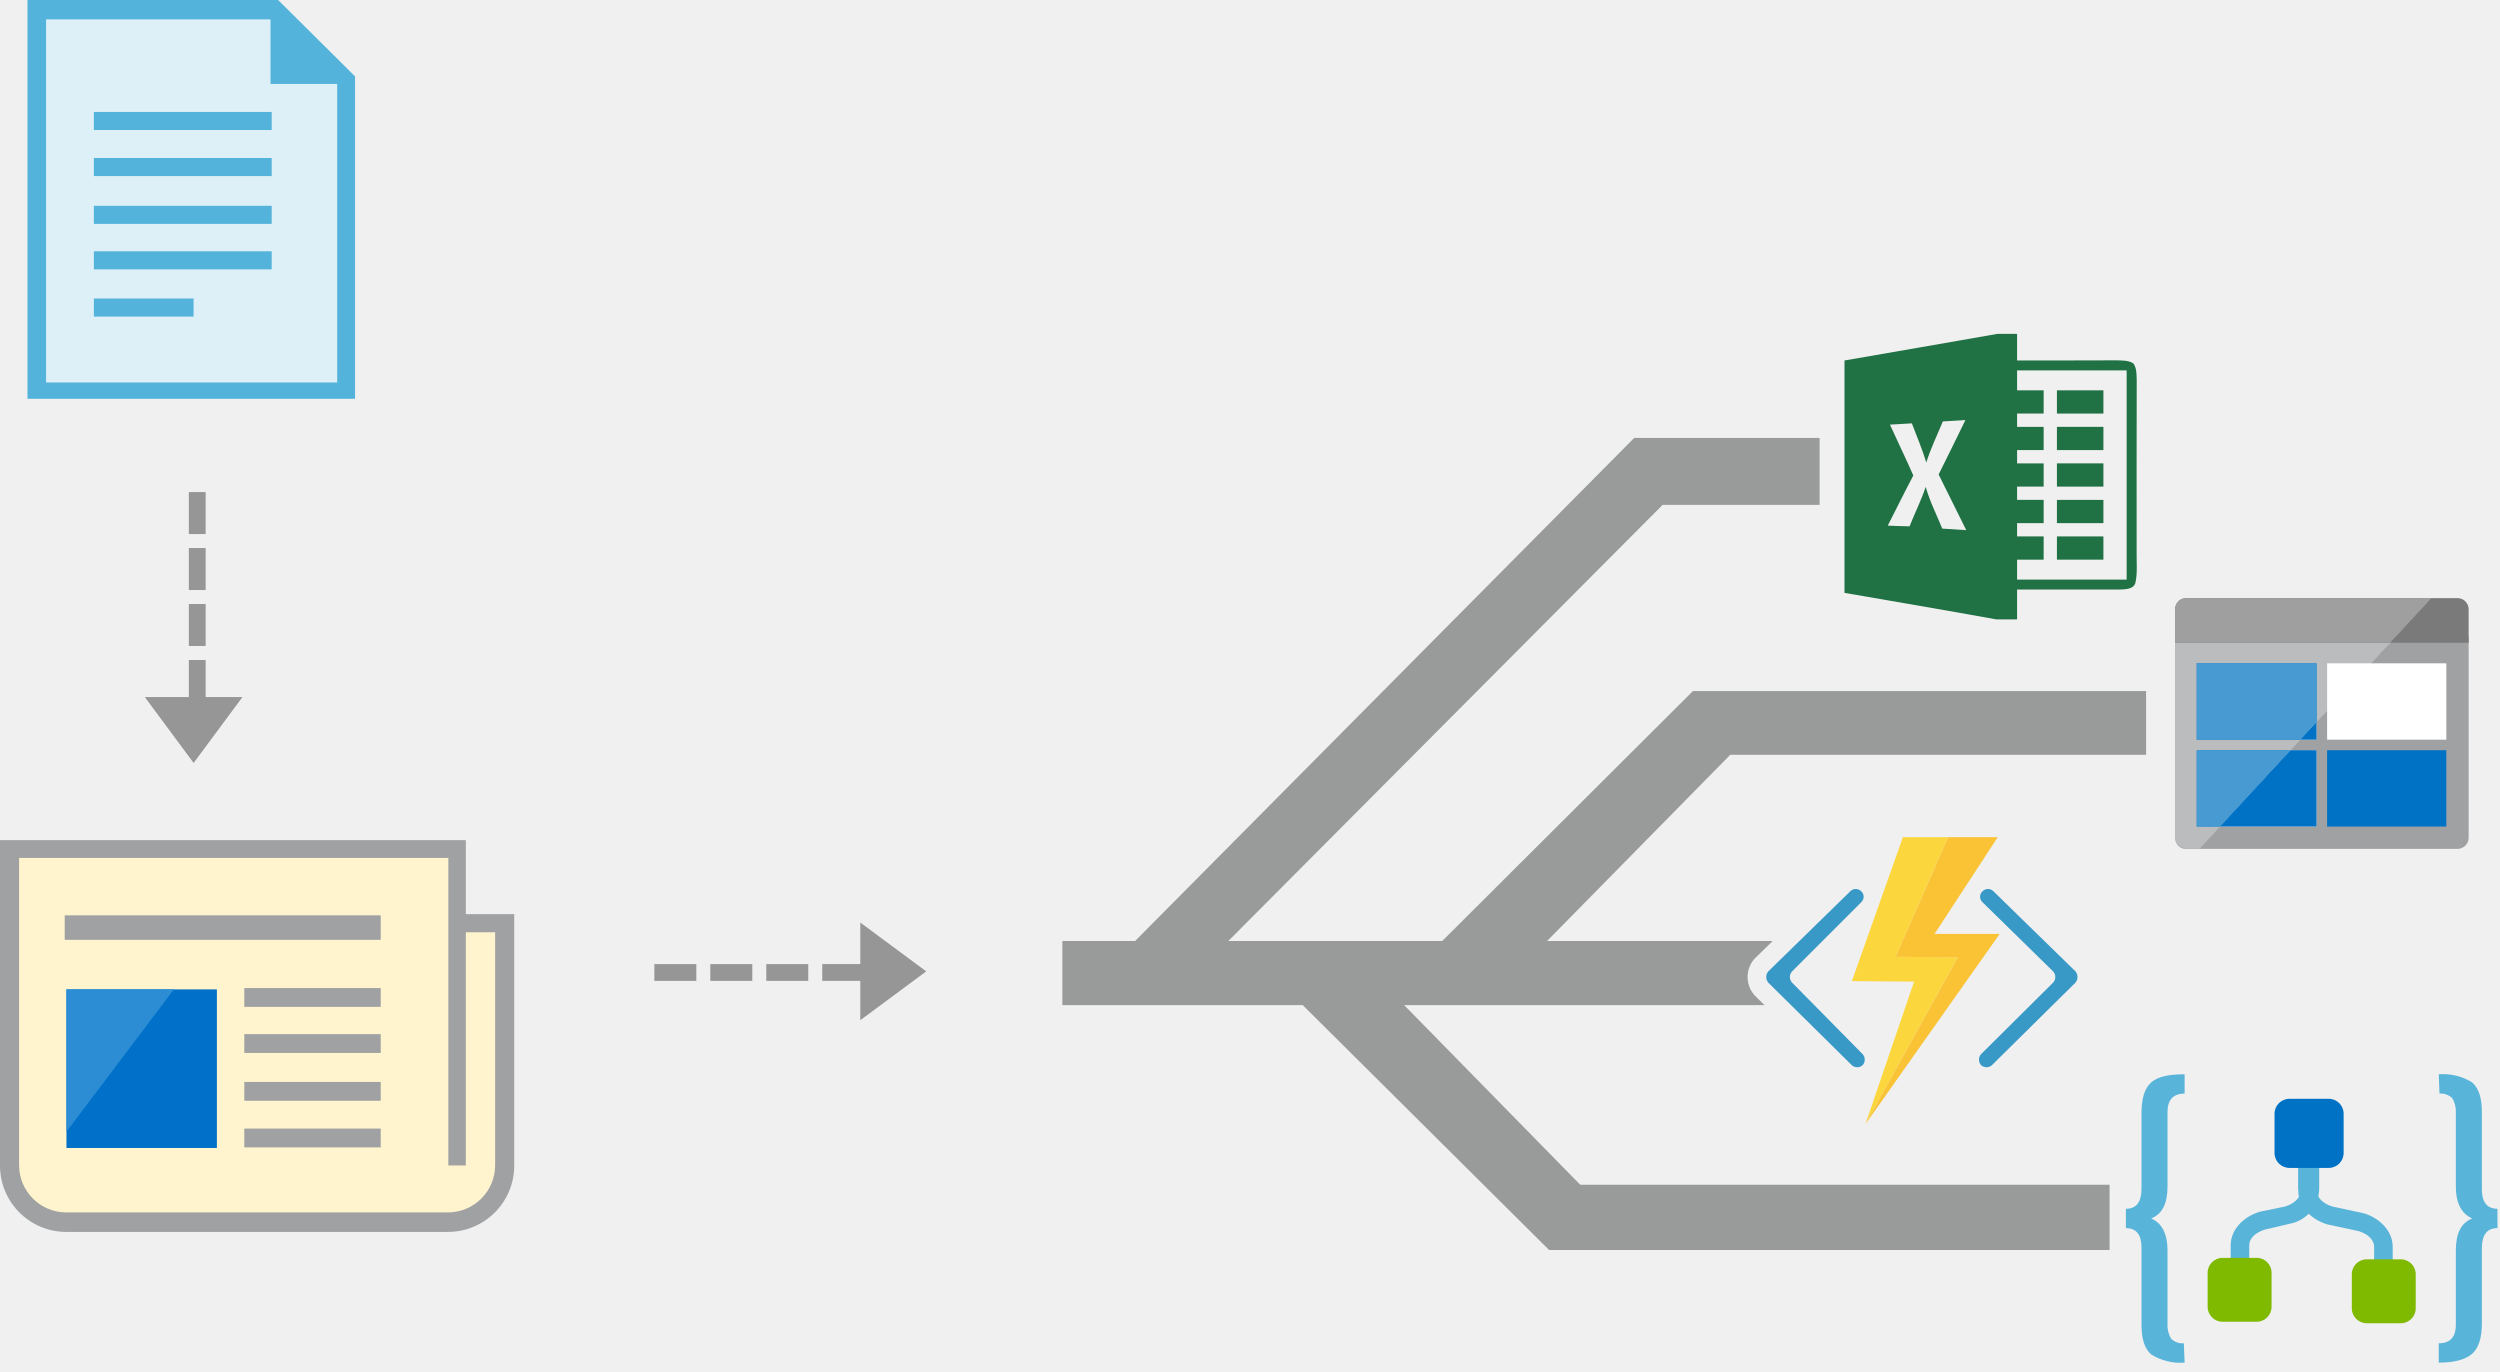
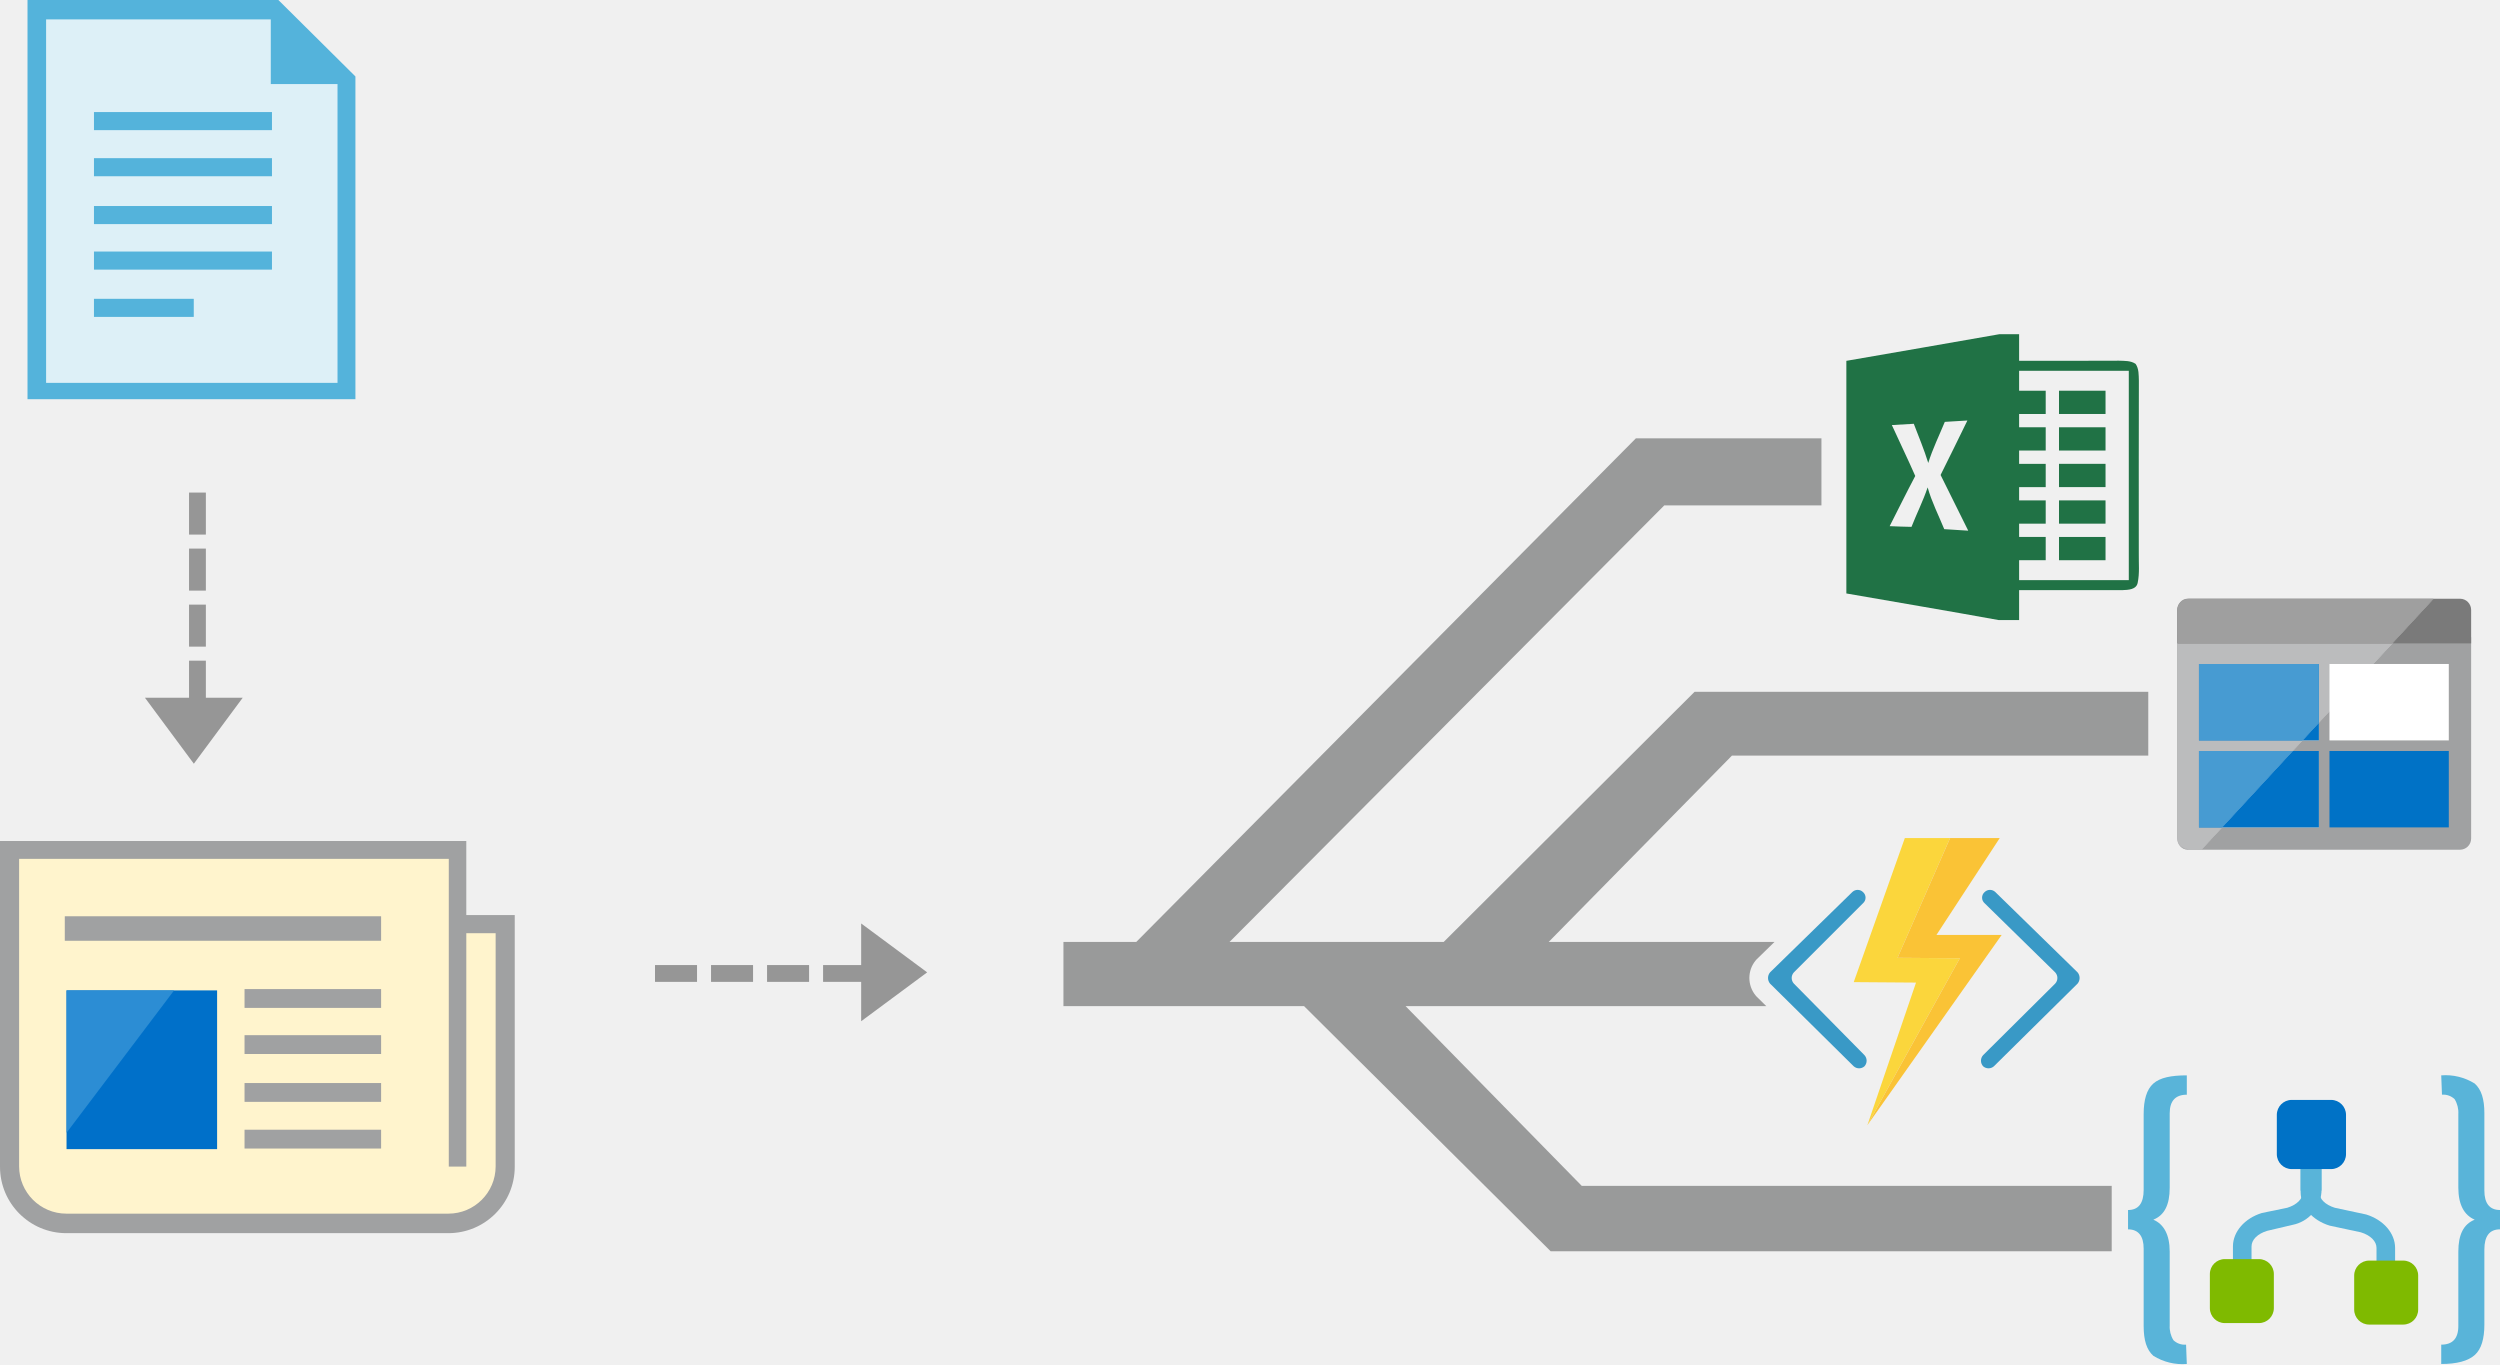
- <svg xmlns="http://www.w3.org/2000/svg" width="804px" height="441px" viewBox="0 0 268 147">
-   <path d="M48.213,130.917 L7.412,130.917 C3.951,130.917 1.146,128.111 1.146,124.65 L1.146,91.25 L49.063,91.25 L49.063,98.75 L54.48,98.833 L54.48,124.65 C54.48,128.111 51.674,130.917 48.213,130.917" fill="#FFF4CD" />
-   <polygon fill="#DDF0F7" points="36.662 41.862 3.812 41.862 3.812 1.126 29.312 1.126 36.662 8.876" />
-   <path d="M248.609,127.67 L248.609,123.687 L246.617,123.687 L246.617,127.67 C246.617,128.387 245.98,129.024 244.944,129.343 L242.235,129.9 C240.403,130.458 239.129,131.892 239.129,133.485 L239.129,138.026 L241.12,138.026 L241.12,133.485 C241.12,132.769 241.757,132.131 242.794,131.813 L245.502,131.175 C247.211,130.844 248.485,129.406 248.609,127.67" fill="#59B4D9" />
-   <path d="M243.511,140.098 L243.511,136.433 C243.508,135.554 242.796,134.843 241.917,134.84 L238.253,134.84 C237.374,134.843 236.662,135.554 236.659,136.433 L236.659,140.098 C236.662,140.977 237.374,141.689 238.253,141.692 L241.917,141.692 C242.796,141.689 243.508,140.977 243.511,140.098" fill="#7FBA00" />
-   <path d="M246.379,127.67 L246.379,123.687 L248.37,123.687 L248.37,127.67 C248.37,128.387 249.008,129.024 250.043,129.343 L253.39,130.06 C255.222,130.617 256.496,132.052 256.496,133.645 L256.496,138.186 L254.505,138.186 L254.505,133.645 C254.505,132.928 253.867,132.29 252.831,131.972 L249.485,131.255 C247.653,130.697 246.379,129.263 246.379,127.67" fill="#59B4D9" />
-   <path d="M252.114,140.257 L252.114,136.593 C252.117,135.714 252.829,135.002 253.708,134.999 L257.372,134.999 C258.251,135.002 258.963,135.714 258.966,136.593 L258.966,140.257 C258.963,141.136 258.251,141.848 257.372,141.851 L253.708,141.851 C252.829,141.848 252.117,141.136 252.114,140.257" fill="#7FBA00" />
-   <polygon fill="#59B4D9" points="246.379 127.511 248.609 127.511 248.609 123.687 246.379 123.687" />
-   <path d="M249.644,117.791 L245.423,117.791 C244.543,117.794 243.833,118.506 243.829,119.385 L243.829,123.606 C243.833,124.485 244.543,125.197 245.423,125.2 L249.644,125.2 C250.524,125.197 251.236,124.485 251.238,123.606 L251.238,119.385 C251.236,118.506 250.524,117.794 249.644,117.791 Z M246.06,122.97 L249.007,122.97 L249.007,120.022 L246.06,120.022 L246.06,122.97 Z" fill="#0072C6" />
-   <path d="M234.19,146.072 C232.931,146.172 231.674,145.864 230.605,145.196 C229.887,144.559 229.569,143.524 229.569,142.01 L229.569,133.725 C229.569,132.37 229.011,131.654 227.895,131.654 L227.895,129.583 C229.011,129.583 229.569,128.864 229.569,127.43 L229.569,119.305 C229.569,117.791 229.887,116.677 230.605,116.038 C231.321,115.401 232.517,115.162 234.19,115.162 L234.19,117.234 C232.994,117.234 232.357,117.871 232.357,119.225 L232.357,127.192 C232.357,129.024 231.799,130.139 230.605,130.618 C231.72,131.095 232.357,132.212 232.357,134.043 L232.357,141.929 C232.325,142.489 232.463,143.047 232.756,143.524 C233.119,143.869 233.611,144.043 234.109,144.001 L234.19,146.072 Z" fill="#59B4D9" />
-   <path d="M261.435,115.162 C262.693,115.063 263.95,115.371 265.021,116.038 C265.738,116.676 266.057,117.711 266.057,119.224 L266.057,127.511 C266.057,128.864 266.615,129.582 267.729,129.582 L267.729,131.653 C266.615,131.653 266.057,132.37 266.057,133.804 L266.057,141.85 C266.057,143.364 265.738,144.479 265.021,145.117 C264.303,145.754 263.108,146.072 261.435,146.072 L261.435,144.001 C262.63,144.001 263.267,143.364 263.267,142.01 L263.267,134.043 C263.267,132.211 263.825,131.096 265.021,130.617 C263.906,130.14 263.267,129.024 263.267,127.191 L263.267,119.305 C263.3,118.745 263.163,118.189 262.87,117.711 C262.507,117.366 262.014,117.192 261.515,117.233 L261.435,115.162 Z" fill="#59B4D9" />
-   <path d="M248.334,79.291 L246.577,79.291 L245.529,80.424 L248.334,80.424 L248.334,88.607 L237.96,88.607 L235.806,90.937 L234.421,90.937 C233.729,90.937 233.162,90.37 233.162,89.678 L233.162,89.804 C233.162,90.434 233.665,91 234.295,91 L263.442,91 C264.072,91 264.639,90.496 264.639,89.804 L264.639,68.241 L256.786,68.268 L248.334,77.392 L248.334,79.291 Z" fill="#A0A1A2" />
-   <path d="M264.639,68.903 L264.639,65.314 C264.639,64.686 264.135,64.118 263.443,64.118 L260.61,64.118 L256.185,68.903 L264.639,68.903 Z" fill="#7A7A7A" />
-   <path d="M234.421,64.118 L234.295,64.118 C233.665,64.118 233.162,64.685 233.162,65.314 L233.162,65.378 C233.162,64.685 233.729,64.118 234.421,64.118" fill="#7A7A7A" />
-   <polygon fill="#0072C6" points="248.334 77.392 246.577 79.291 248.334 79.291" />
-   <polygon fill="#0072C6" points="248.334 80.424 245.529 80.424 237.96 88.608 248.334 88.608" />
-   <polygon fill="#FFFFFF" points="233.162 68.903 233.162 68.966 256.126 68.966 256.184 68.903" />
-   <path d="M233.162,69.974 L233.162,72.051 L233.162,89.678 C233.162,90.37 233.728,90.938 234.421,90.938 L235.806,90.938 L237.96,88.608 L235.491,88.608 L235.491,80.424 L245.529,80.424 L246.577,79.291 L235.491,79.291 L235.491,71.107 L248.334,71.107 L248.334,77.392 L256.126,68.966 L233.162,68.966 L233.162,69.974 Z" fill="#A0A1A2" />
-   <path d="M233.162,69.974 L233.162,72.051 L233.162,89.678 C233.162,90.37 233.728,90.938 234.421,90.938 L235.806,90.938 L237.96,88.608 L235.491,88.608 L235.491,80.424 L245.529,80.424 L246.577,79.291 L235.491,79.291 L235.491,71.107 L248.334,71.107 L248.334,77.392 L256.943,68.083 L233.162,67.979 L233.162,69.974 Z" fill="#BBBCBD" />
-   <path d="M260.609,64.118 L234.421,64.118 C233.728,64.118 233.162,64.685 233.162,65.378 L233.162,68.903 L256.184,68.903 L260.609,64.118 Z" fill="#7A7A7A" />
-   <path d="M260.609,64.118 L234.421,64.118 C233.728,64.118 233.162,64.685 233.162,65.378 L233.162,68.903 L256.184,68.903 L260.609,64.118 Z" fill="#9F9F9F" />
-   <polygon fill="#0072C6" points="248.334 71.107 235.491 71.107 235.491 79.292 246.577 79.292 248.334 77.392" />
-   <polygon fill="#479BD2" points="248.334 71.107 235.491 71.107 235.491 79.292 246.577 79.292 248.334 77.392" />
-   <polygon fill="#0072C6" points="235.491 80.424 235.491 88.608 237.96 88.608 245.529 80.424" />
-   <polygon fill="#479BD2" points="235.491 80.424 235.491 88.608 237.96 88.608 245.529 80.424" />
-   <polygon fill="#FFFFFF" points="249.467 79.292 262.246 79.292 262.246 71.107 249.467 71.107" />
-   <polygon fill="#0072C6" points="249.467 88.608 262.246 88.608 262.246 80.424 249.467 80.424" />
-   <path d="M213.685,95.533 C213.367,95.221 212.856,95.221 212.538,95.533 C212.364,95.683 212.264,95.902 212.264,96.133 C212.264,96.362 212.364,96.581 212.538,96.732 L220.095,104.135 C220.408,104.473 220.408,104.996 220.095,105.334 L212.38,112.995 C212.068,113.334 212.068,113.855 212.38,114.194 C212.708,114.481 213.199,114.481 213.527,114.194 L222.495,105.333 C222.781,104.985 222.781,104.482 222.495,104.135 L213.685,95.533 Z" fill="#3999C6" />
-   <path d="M230.062,80.917 L230.062,74.083 L181.48,74.083 L154.607,100.875 L131.675,100.875 L178.23,54.125 L195.062,54.125 L195.062,46.945 L175.188,46.945 L121.683,100.875 L113.885,100.875 L113.885,107.75 L139.655,107.75 L166.062,134 L226.145,134 L226.145,127 L169.395,127 L150.526,107.75 L189.155,107.75 L188.149,106.756 L188.077,106.684 L188.012,106.605 C187.119,105.521 187.119,103.947 188.012,102.863 L188.082,102.779 L188.159,102.703 L190.031,100.875 L165.845,100.875 L185.48,80.917 L230.062,80.917 Z" fill="#999A9A" />
-   <path d="M199.666,112.995 L192.109,105.334 C191.798,104.995 191.798,104.474 192.109,104.135 L199.512,96.732 C199.686,96.581 199.786,96.362 199.786,96.133 C199.786,95.902 199.686,95.683 199.512,95.533 C199.354,95.377 199.145,95.299 198.938,95.299 C198.731,95.299 198.524,95.377 198.365,95.533 L189.556,104.135 C189.269,104.482 189.269,104.985 189.556,105.333 L190.437,106.205 L198.52,114.194 C198.684,114.338 198.889,114.409 199.093,114.409 C199.298,114.409 199.502,114.338 199.666,114.194 C199.979,113.855 199.979,113.334 199.666,112.995" fill="#3999C6" />
-   <polygon fill="#FCD116" points="199.981 120.494 199.979 120.499 199.98 120.497 199.981 120.497" />
-   <polygon fill="#FF8C00" points="199.981 120.497 199.98 120.5 199.982 120.497" />
-   <path d="M199.981,120.497 L199.98,120.497 L199.981,120.497 Z" fill="#FF8C00" />
-   <polygon fill="#FCD116" points="207.381 100.121 207.38 100.122 214.363 100.122 214.364 100.121" />
-   <polygon fill="#FBD63C" points="199.981 120.497 209.881 102.623 203.21 102.572 208.839 89.75 203.992 89.75 198.519 105.177 205.191 105.228 199.981 120.494" />
-   <polygon fill="#FF8C00" points="207.381 100.121 214.156 89.75 214.155 89.75 207.38 100.121" />
-   <polygon fill="#FF8C00" points="214.363 100.122 199.981 120.497 214.364 100.122" />
-   <polygon fill="#FAC336" points="209.882 102.623 199.982 120.497 214.363 100.122 207.38 100.122 207.381 100.121 207.38 100.121 214.155 89.75 208.84 89.75 203.211 102.572" />
-   <path d="M227.977,62.131 L216.231,62.131 L216.231,59.995 L219.079,59.995 L219.079,57.504 L216.231,57.504 L216.231,56.08 L219.079,56.08 L219.079,53.588 L216.231,53.588 L216.231,52.165 L219.079,52.165 L219.079,49.673 L216.231,49.673 L216.231,48.249 L219.079,48.249 L219.079,45.758 L216.231,45.758 L216.231,44.334 L219.079,44.334 L219.079,41.843 L216.231,41.843 L216.231,39.707 L227.977,39.707 L227.977,62.131 Z M208.212,56.667 C207.607,55.183 206.87,53.748 206.436,52.196 C205.952,53.642 205.261,55.005 204.706,56.422 C203.926,56.411 203.147,56.379 202.368,56.347 C203.282,54.557 204.165,52.752 205.108,50.973 C204.307,49.139 203.428,47.342 202.602,45.52 C203.385,45.473 204.168,45.427 204.952,45.384 C205.482,46.776 206.062,48.15 206.5,49.577 C206.97,48.065 207.671,46.641 208.273,45.178 C209.077,45.12 209.885,45.07 210.693,45.031 C209.743,46.979 208.789,48.926 207.821,50.865 C208.799,52.859 209.799,54.838 210.782,56.831 C209.924,56.781 209.07,56.728 208.212,56.667 Z M229.048,59.301 C229.045,53.126 229.038,46.95 229.056,40.772 C229.031,40.166 229.074,39.497 228.707,38.97 C228.184,38.61 227.522,38.653 226.92,38.628 C223.357,38.647 219.794,38.639 216.231,38.639 L216.231,35.791 L214.117,35.791 C208.657,36.756 203.194,37.693 197.73,38.643 L197.73,63.555 C203.162,64.505 208.596,65.416 214.021,66.402 L216.231,66.402 L216.231,63.199 C219.922,63.192 223.614,63.209 227.301,63.199 C227.895,63.174 228.786,63.156 228.928,62.416 C229.145,61.395 229.031,60.337 229.048,59.301 Z" fill="#207245" />
-   <polygon fill="#207245" points="220.502 44.334 225.485 44.334 225.485 41.843 220.502 41.843" />
-   <polygon fill="#207245" points="220.502 48.249 225.485 48.249 225.485 45.758 220.502 45.758" />
-   <polygon fill="#207245" points="220.502 52.165 225.485 52.165 225.485 49.673 220.502 49.673" />
-   <polygon fill="#207245" points="220.502 56.08 225.485 56.08 225.485 53.588 220.502 53.588" />
-   <polygon fill="#207245" points="220.502 59.995 225.485 59.995 225.485 57.504 220.502 57.504" />
-   <polygon fill="#A0A1A2" points="6.938 100.75 40.813 100.75 40.813 98.125 6.938 98.125" />
-   <polygon fill="#A0A1A2" points="26.188 107.938 40.813 107.938 40.813 105.922 26.188 105.922" />
-   <polygon fill="#A0A1A2" points="26.188 112.875 40.813 112.875 40.813 110.859 26.188 110.859" />
-   <polygon fill="#A0A1A2" points="26.188 118 40.813 118 40.813 115.984 26.188 115.984" />
-   <polygon fill="#A0A1A2" points="26.188 123 40.813 123 40.813 120.984 26.188 120.984" />
-   <polygon fill="#0070C9" points="7.125 123.063 23.25 123.063 23.25 106.063 7.125 106.063" />
-   <polygon fill="#2C8DD4" points="7.125 106.063 7.125 121.312 18.644 106.063" />
-   <path d="M53.079,124.908 C53.079,127.705 50.811,129.972 48.015,129.972 L7.11,129.972 C4.313,129.972 2.046,127.705 2.046,124.908 L2.046,91.974 L48.062,91.974 L48.062,124.937 L49.937,124.937 L49.937,99.937 L53.079,99.937 L53.079,124.908 Z M49.937,97.993 L49.937,90.062 L0,90.062 L0,124.953 C0,128.88 3.183,132.062 7.109,132.062 L48.016,132.062 C51.941,132.062 55.125,128.88 55.125,124.953 L55.125,99.937 L55.125,97.993 L49.937,97.993 Z" fill="#A0A1A2" />
-   <path d="M36.145,41 L4.938,41 L4.938,2.08 L29,2.08 L29,9 L36.145,9 L36.145,41 Z M29.812,0 L2.946,0 L2.946,42.75 L38.062,42.75 L38.062,8.188 L29.812,0 Z" fill="#54B3DB" />
-   <polygon fill="#54B3DB" points="10.063 13.938 29.125 13.938 29.125 12.001 10.063 12.001" />
-   <polygon fill="#54B3DB" points="10.063 18.875 29.125 18.875 29.125 16.938 10.063 16.938" />
-   <polygon fill="#54B3DB" points="10.063 24 29.125 24 29.125 22.063 10.063 22.063" />
-   <polygon fill="#54B3DB" points="10.063 28.875 29.125 28.875 29.125 26.938 10.063 26.938" />
-   <polygon fill="#54B3DB" points="10.062 33.938 20.75 33.938 20.75 32.001 10.062 32.001" />
-   <polygon fill="#969696" points="22.046 74.723 22.046 70.75 20.245 70.75 20.245 74.723 15.522 74.723 20.758 81.789 25.993 74.723" />
-   <polygon fill="#969696" points="20.245 57.25 22.046 57.25 22.046 52.75 20.245 52.75" />
-   <polygon fill="#969696" points="20.245 63.25 22.046 63.25 22.046 58.75 20.245 58.75" />
-   <polygon fill="#969696" points="20.245 69.25 22.046 69.25 22.046 64.75 20.245 64.75" />
-   <polygon fill="#969696" points="99.291 104.131 92.224 98.896 92.224 103.35 88.145 103.35 88.145 105.151 92.224 105.151 92.224 109.366" />
-   <polygon fill="#969696" points="70.146 105.151 74.646 105.151 74.646 103.35 70.146 103.35" />
-   <polygon fill="#969696" points="76.146 105.151 80.646 105.151 80.646 103.35 76.146 103.35" />
-   <polygon fill="#969696" points="82.146 105.151 86.646 105.151 86.646 103.35 82.146 103.35" />
+ <svg xmlns="http://www.w3.org/2000/svg" width="1673.762" height="913.313" viewBox="0 0 557.92 304.438" version="1.1" id="svg132">
+   <defs id="defs136" />
+   <path d="M 100.471,272.818 H 15.445 c -7.212,0 -13.058,-5.847 -13.058,-13.06 V 190.156 H 102.242 v 15.629 l 11.288,0.173 v 53.8 c 0,7.212 -5.847,13.06 -13.06,13.06" id="path2" style="fill:#fff4cd;stroke-width:2.084" />
+   <polygon points="36.662,8.876 36.662,41.862 3.812,41.862 3.812,1.126 29.312,1.126 " id="polygon4" style="fill:#ddf0f7" transform="matrix(2.083897,0,0,2.083897,-2.0838968e-4,-4.1677936e-4)" />
+   <path d="m 518.076,266.051 v -8.3 H 513.925 v 8.3 c 0,1.494 -1.327,2.822 -3.486,3.486 l -5.645,1.161 c -3.818,1.163 -6.473,4.151 -6.473,7.471 v 9.463 h 4.149 v -9.463 c 0,-1.492 1.327,-2.822 3.488,-3.484 l 5.643,-1.33 c 3.561,-0.69 6.216,-3.686 6.475,-7.304" id="path6" style="fill:#59b4d9;stroke-width:2.084" />
+   <path d="m 507.451,291.949 v -7.637 c -0.006,-1.832 -1.49,-3.313 -3.322,-3.32 h -7.635 c -1.832,0.006 -3.315,1.488 -3.322,3.32 v 7.637 c 0.006,1.832 1.49,3.315 3.322,3.322 h 7.635 c 1.832,-0.006 3.315,-1.49 3.322,-3.322" id="path8" style="fill:#7fba00;stroke-width:2.084" />
+   <path d="m 513.428,266.051 v -8.3 h 4.149 v 8.3 c 0,1.494 1.33,2.822 3.486,3.486 l 6.975,1.494 c 3.818,1.161 6.473,4.151 6.473,7.471 v 9.463 h -4.149 v -9.463 c 0,-1.494 -1.33,-2.824 -3.488,-3.486 l -6.973,-1.494 c -3.818,-1.163 -6.473,-4.151 -6.473,-7.471" id="path10" style="fill:#59b4d9;stroke-width:2.084" />
+   <path d="m 525.38,292.281 v -7.635 c 0.006,-1.832 1.49,-3.315 3.322,-3.322 h 7.635 c 1.832,0.006 3.315,1.49 3.322,3.322 v 7.635 c -0.006,1.832 -1.49,3.315 -3.322,3.322 h -7.635 c -1.832,-0.006 -3.315,-1.49 -3.322,-3.322" id="path12" style="fill:#7fba00;stroke-width:2.084" />
+   <polygon points="246.379,123.687 246.379,127.511 248.609,127.511 248.609,123.687 " id="polygon14" style="fill:#59b4d9" transform="matrix(2.083897,0,0,2.083897,-2.0838968e-4,-4.1677936e-4)" />
+   <path d="m 520.233,245.464 h -8.798 c -1.832,0.006 -3.313,1.49 -3.32,3.322 v 8.796 c 0.006,1.832 1.488,3.315 3.32,3.322 h 8.798 c 1.832,-0.006 3.315,-1.49 3.322,-3.322 v -8.796 c -0.006,-1.832 -1.49,-3.315 -3.322,-3.322 z m -7.471,10.793 h 6.143 v -6.143 h -6.143 z" id="path16" style="fill:#0072c6;stroke-width:2.084" />
+   <path d="m 488.027,304.4 c -2.622,0.206 -5.241,-0.433 -7.471,-1.825 -1.494,-1.33 -2.159,-3.486 -2.159,-6.641 v -17.265 c 0,-2.822 -1.163,-4.316 -3.486,-4.316 v -4.316 c 2.324,0 3.486,-1.496 3.486,-4.485 v -16.934 c 0,-3.153 0.665,-5.476 2.159,-6.806 1.494,-1.327 3.984,-1.825 7.471,-1.825 v 4.316 c -2.49,0 -3.818,1.33 -3.818,4.149 v 16.602 c 0,3.82 -1.163,6.143 -3.653,7.139 2.324,0.996 3.653,3.322 3.653,7.139 v 16.434 c -0.069,1.167 0.219,2.328 0.829,3.322 0.756,0.721 1.782,1.084 2.822,0.996 z" id="path18" style="fill:#59b4d9;stroke-width:2.084" />
+   <path d="m 544.804,239.986 c 2.622,-0.206 5.241,0.436 7.471,1.825 1.494,1.33 2.159,3.486 2.159,6.639 v 17.269 c 0,2.82 1.163,4.316 3.486,4.316 v 4.316 c -2.324,0 -3.486,1.494 -3.486,4.482 v 16.767 c 0,3.155 -0.665,5.479 -2.159,6.808 -1.494,1.327 -3.984,1.99 -7.471,1.99 v -4.316 c 2.49,0 3.818,-1.327 3.818,-4.149 v -16.602 c 0,-3.818 1.163,-6.141 3.653,-7.139 -2.324,-0.994 -3.653,-3.32 -3.653,-7.139 v -16.434 c 0.069,-1.167 -0.219,-2.326 -0.829,-3.322 -0.756,-0.719 -1.782,-1.082 -2.822,-0.996 z" id="path20" style="fill:#59b4d9;stroke-width:2.084" />
+   <path d="m 517.502,165.234 h -3.661 l -2.184,2.361 h 5.845 v 17.053 h -21.618 l -4.489,4.855 h -2.886 c -1.442,0 -2.624,-1.182 -2.624,-2.624 v 0.263 c 0,1.313 1.048,2.492 2.361,2.492 h 60.739 c 1.313,0 2.494,-1.05 2.494,-2.492 V 142.207 l -16.365,0.056 -17.613,19.013 z" id="path22" style="fill:#a0a1a2;stroke-width:2.084" />
+   <path d="m 551.48,143.587 v -7.479 c 0,-1.311 -1.05,-2.492 -2.492,-2.492 h -5.904 l -9.221,9.971 z" id="path24" style="fill:#7a7a7a;stroke-width:2.084" />
+   <path d="m 488.509,133.616 h -0.263 c -1.313,0 -2.361,1.182 -2.361,2.492 v 0.133 c 0,-1.444 1.182,-2.626 2.624,-2.626" id="path26" style="fill:#7a7a7a;stroke-width:2.084" />
+   <polygon points="248.334,79.291 248.334,77.392 246.577,79.291 " id="polygon28" style="fill:#0072c6" transform="matrix(2.083897,0,0,2.083897,-2.0838968e-4,-4.1677936e-4)" />
+   <polygon points="248.334,88.608 248.334,80.424 245.529,80.424 237.96,88.608 " id="polygon30" style="fill:#0072c6" transform="matrix(2.083897,0,0,2.083897,-2.0838968e-4,-4.1677936e-4)" />
+   <polygon points="256.184,68.903 233.162,68.903 233.162,68.966 256.126,68.966 " id="polygon32" style="fill:#ffffff" transform="matrix(2.083897,0,0,2.083897,-2.0838968e-4,-4.1677936e-4)" />
+   <path d="m 485.886,145.818 v 4.328 36.733 c 0,1.442 1.179,2.626 2.624,2.626 h 2.886 l 4.489,-4.855 h -5.145 v -17.055 h 20.918 l 2.184,-2.361 h -23.102 v -17.055 h 26.763 v 13.097 l 16.238,-17.559 h -47.855 z" id="path34" style="fill:#a0a1a2;stroke-width:2.084" />
+   <path d="m 485.886,145.818 v 4.328 36.733 c 0,1.442 1.179,2.626 2.624,2.626 h 2.886 l 4.489,-4.855 h -5.145 v -17.055 h 20.918 l 2.184,-2.361 h -23.102 v -17.055 h 26.763 v 13.097 l 17.94,-19.399 -49.557,-0.217 z" id="path36" style="fill:#bbbcbd;stroke-width:2.084" />
+   <path d="m 543.083,133.616 h -54.573 c -1.444,0 -2.624,1.182 -2.624,2.626 v 7.346 h 47.975 z" id="path38" style="fill:#7a7a7a;stroke-width:2.084" />
+   <path d="m 543.083,133.616 h -54.573 c -1.444,0 -2.624,1.182 -2.624,2.626 v 7.346 h 47.975 z" id="path40" style="fill:#9f9f9f;stroke-width:2.084" />
+   <polygon points="248.334,77.392 248.334,71.107 235.491,71.107 235.491,79.292 246.577,79.292 " id="polygon42" style="fill:#0072c6" transform="matrix(2.083897,0,0,2.083897,-2.0838968e-4,-4.1677936e-4)" />
+   <polygon points="248.334,77.392 248.334,71.107 235.491,71.107 235.491,79.292 246.577,79.292 " id="polygon44" style="fill:#479bd2" transform="matrix(2.083897,0,0,2.083897,-2.0838968e-4,-4.1677936e-4)" />
+   <polygon points="245.529,80.424 235.491,80.424 235.491,88.608 237.96,88.608 " id="polygon46" style="fill:#0072c6" transform="matrix(2.083897,0,0,2.083897,-2.0838968e-4,-4.1677936e-4)" />
+   <polygon points="245.529,80.424 235.491,80.424 235.491,88.608 237.96,88.608 " id="polygon48" style="fill:#479bd2" transform="matrix(2.083897,0,0,2.083897,-2.0838968e-4,-4.1677936e-4)" />
+   <polygon points="249.467,71.107 249.467,79.292 262.246,79.292 262.246,71.107 " id="polygon50" style="fill:#ffffff" transform="matrix(2.083897,0,0,2.083897,-2.0838968e-4,-4.1677936e-4)" />
+   <polygon points="249.467,80.424 249.467,88.608 262.246,88.608 262.246,80.424 " id="polygon52" style="fill:#0072c6" transform="matrix(2.083897,0,0,2.083897,-2.0838968e-4,-4.1677936e-4)" />
+   <path d="m 445.296,199.081 c -0.663,-0.65 -1.728,-0.65 -2.39,0 -0.363,0.313 -0.571,0.769 -0.571,1.25 0,0.477 0.208,0.934 0.571,1.248 l 15.748,15.427 c 0.652,0.704 0.652,1.794 0,2.499 l -16.077,15.965 c -0.65,0.706 -0.65,1.792 0,2.499 0.684,0.598 1.707,0.598 2.39,0 l 18.688,-18.465 c 0.596,-0.725 0.596,-1.773 0,-2.497 z" id="path54" style="fill:#3999c6;stroke-width:2.084" />
+   <path d="M 479.426,168.623 V 154.381 H 378.184 l -56.001,55.832 h -47.786 l 97.014,-97.422 h 35.078 V 97.829 H 365.072 L 253.576,210.213 h -16.25 v 14.327 h 53.7 l 55.032,54.702 H 471.264 V 264.655 H 353.003 l -39.321,-40.115 h 80.499 l -2.096,-2.071 -0.15,-0.15 -0.138,-0.165 c -1.859,-2.259 -1.859,-5.539 0,-7.798 l 0.146,-0.175 0.16,-0.158 3.903,-3.809 h -50.401 l 40.915,-41.59 z" id="path56" style="fill:#999a9a;stroke-width:2.084" />
+   <path d="m 416.083,235.47 -15.748,-15.965 c -0.648,-0.706 -0.648,-1.792 0,-2.499 l 15.427,-15.427 c 0.363,-0.315 0.571,-0.771 0.571,-1.248 0,-0.481 -0.208,-0.938 -0.571,-1.25 -0.329,-0.325 -0.765,-0.488 -1.196,-0.488 -0.431,0 -0.863,0.163 -1.194,0.488 l -18.357,17.926 c -0.598,0.723 -0.598,1.771 0,2.497 l 1.836,1.817 16.844,16.648 c 0.342,0.3 0.769,0.448 1.194,0.448 0.427,0 0.852,-0.148 1.194,-0.448 0.652,-0.706 0.652,-1.792 0,-2.499" id="path58" style="fill:#3999c6;stroke-width:2.084" />
+   <polygon points="199.981,120.497 199.981,120.494 199.979,120.499 199.98,120.497 " id="polygon60" style="fill:#fcd116" transform="matrix(2.083897,0,0,2.083897,-2.0838968e-4,-4.1677936e-4)" />
+   <polygon points="199.982,120.497 199.981,120.497 199.98,120.5 " id="polygon62" style="fill:#ff8c00" transform="matrix(2.083897,0,0,2.083897,-2.0838968e-4,-4.1677936e-4)" />
+   <path d="m 416.74,251.104 h -0.002 z" id="path64" style="fill:#ff8c00;stroke-width:2.084" />
+   <polygon points="214.364,100.121 207.381,100.121 207.38,100.122 214.363,100.122 " id="polygon66" style="fill:#fcd116" transform="matrix(2.083897,0,0,2.083897,-2.0838968e-4,-4.1677936e-4)" />
+   <polygon points="208.839,89.75 203.992,89.75 198.519,105.177 205.191,105.228 199.981,120.494 199.981,120.497 209.881,102.623 203.21,102.572 " id="polygon68" style="fill:#fbd63c" transform="matrix(2.083897,0,0,2.083897,-2.0838968e-4,-4.1677936e-4)" />
+   <polygon points="207.38,100.121 207.381,100.121 214.156,89.75 214.155,89.75 " id="polygon70" style="fill:#ff8c00" transform="matrix(2.083897,0,0,2.083897,-2.0838968e-4,-4.1677936e-4)" />
+   <polygon points="214.364,100.122 214.363,100.122 199.981,120.497 " id="polygon72" style="fill:#ff8c00" transform="matrix(2.083897,0,0,2.083897,-2.0838968e-4,-4.1677936e-4)" />
+   <polygon points="207.38,100.121 214.155,89.75 208.84,89.75 203.211,102.572 209.882,102.623 199.982,120.497 214.363,100.122 207.38,100.122 207.381,100.121 " id="polygon74" style="fill:#fac336" transform="matrix(2.083897,0,0,2.083897,-2.0838968e-4,-4.1677936e-4)" />
+   <path d="m 475.079,129.474 h -24.477 v -4.451 h 5.935 v -5.191 h -5.935 v -2.967 h 5.935 v -5.193 h -5.935 v -2.965 h 5.935 v -5.193 h -5.935 v -2.967 h 5.935 v -5.191 h -5.935 v -2.967 h 5.935 v -5.191 h -5.935 v -4.451 h 24.477 z m -41.188,-11.386 c -1.261,-3.092 -2.797,-6.083 -3.701,-9.317 -1.009,3.013 -2.449,5.854 -3.605,8.807 -1.625,-0.023 -3.249,-0.09 -4.872,-0.156 1.905,-3.73 3.745,-7.492 5.71,-11.199 -1.669,-3.822 -3.501,-7.567 -5.222,-11.363 1.632,-0.098 3.263,-0.194 4.897,-0.283 1.104,2.901 2.313,5.764 3.226,8.738 0.979,-3.151 2.44,-6.118 3.695,-9.167 1.675,-0.121 3.359,-0.225 5.043,-0.306 -1.98,4.059 -3.968,8.117 -5.985,12.157 2.038,4.155 4.122,8.279 6.17,12.433 -1.788,-0.104 -3.568,-0.215 -5.356,-0.342 z m 43.42,5.489 c -0.006,-12.868 -0.021,-25.738 0.017,-38.613 -0.052,-1.263 0.037,-2.657 -0.727,-3.755 -1.09,-0.75 -2.469,-0.661 -3.724,-0.713 -7.425,0.04 -14.85,0.023 -22.275,0.023 v -5.935 h -4.405 c -11.378,2.011 -22.762,3.964 -34.149,5.943 v 51.914 c 11.32,1.98 22.644,3.878 33.949,5.933 h 4.605 v -6.675 c 7.692,-0.015 15.385,0.021 23.069,0 1.238,-0.052 3.095,-0.09 3.39,-1.632 0.452,-2.128 0.215,-4.332 0.25,-6.491 z" id="path76" style="fill:#207245;stroke-width:2.084" />
+   <polygon points="220.502,41.843 220.502,44.334 225.485,44.334 225.485,41.843 " id="polygon78" style="fill:#207245" transform="matrix(2.083897,0,0,2.083897,-2.0838968e-4,-4.1677936e-4)" />
+   <polygon points="220.502,45.758 220.502,48.249 225.485,48.249 225.485,45.758 " id="polygon80" style="fill:#207245" transform="matrix(2.083897,0,0,2.083897,-2.0838968e-4,-4.1677936e-4)" />
+   <polygon points="220.502,49.673 220.502,52.165 225.485,52.165 225.485,49.673 " id="polygon82" style="fill:#207245" transform="matrix(2.083897,0,0,2.083897,-2.0838968e-4,-4.1677936e-4)" />
+   <polygon points="220.502,53.588 220.502,56.08 225.485,56.08 225.485,53.588 " id="polygon84" style="fill:#207245" transform="matrix(2.083897,0,0,2.083897,-2.0838968e-4,-4.1677936e-4)" />
+   <polygon points="220.502,57.504 220.502,59.995 225.485,59.995 225.485,57.504 " id="polygon86" style="fill:#207245" transform="matrix(2.083897,0,0,2.083897,-2.0838968e-4,-4.1677936e-4)" />
+   <polygon points="6.938,98.125 6.938,100.75 40.813,100.75 40.813,98.125 " id="polygon88" style="fill:#a0a1a2" transform="matrix(2.083897,0,0,2.083897,-2.0838968e-4,-4.1677936e-4)" />
+   <polygon points="26.188,105.922 26.188,107.938 40.813,107.938 40.813,105.922 " id="polygon90" style="fill:#a0a1a2" transform="matrix(2.083897,0,0,2.083897,-2.0838968e-4,-4.1677936e-4)" />
+   <polygon points="26.188,110.859 26.188,112.875 40.813,112.875 40.813,110.859 " id="polygon92" style="fill:#a0a1a2" transform="matrix(2.083897,0,0,2.083897,-2.0838968e-4,-4.1677936e-4)" />
+   <polygon points="26.188,115.984 26.188,118 40.813,118 40.813,115.984 " id="polygon94" style="fill:#a0a1a2" transform="matrix(2.083897,0,0,2.083897,-2.0838968e-4,-4.1677936e-4)" />
+   <polygon points="26.188,120.984 26.188,123 40.813,123 40.813,120.984 " id="polygon96" style="fill:#a0a1a2" transform="matrix(2.083897,0,0,2.083897,-2.0838968e-4,-4.1677936e-4)" />
+   <polygon points="7.125,106.063 7.125,123.063 23.25,123.063 23.25,106.063 " id="polygon98" style="fill:#0070c9" transform="matrix(2.083897,0,0,2.083897,-2.0838968e-4,-4.1677936e-4)" />
+   <polygon points="18.644,106.063 7.125,106.063 7.125,121.312 " id="polygon100" style="fill:#2c8dd4" transform="matrix(2.083897,0,0,2.083897,-2.0838968e-4,-4.1677936e-4)" />
+   <path d="m 110.611,260.296 c 0,5.829 -4.726,10.553 -10.553,10.553 H 14.817 c -5.829,0 -10.553,-4.724 -10.553,-10.553 V 191.665 H 100.156 v 68.691 h 3.907 v -52.097 h 6.548 z m -6.548,-56.088 V 187.68 H 0 v 72.709 c 0,8.183 6.633,14.814 14.814,14.814 h 85.246 c 8.179,0 14.814,-6.631 14.814,-14.814 v -52.131 -4.051 z" id="path102" style="fill:#a0a1a2;stroke-width:2.084" />
+   <path d="M 75.323,85.44 H 10.289 V 4.335 H 60.432 V 18.755 H 75.323 Z M 62.126,0 H 6.14 V 89.087 H 79.318 v -72.024 z" id="path104" style="fill:#54b3db;stroke-width:2.084" />
+   <polygon points="10.063,12.001 10.063,13.938 29.125,13.938 29.125,12.001 " id="polygon106" style="fill:#54b3db" transform="matrix(2.083897,0,0,2.083897,-2.0838968e-4,-4.1677936e-4)" />
+   <polygon points="10.063,16.938 10.063,18.875 29.125,18.875 29.125,16.938 " id="polygon108" style="fill:#54b3db" transform="matrix(2.083897,0,0,2.083897,-2.0838968e-4,-4.1677936e-4)" />
+   <polygon points="10.063,22.063 10.063,24 29.125,24 29.125,22.063 " id="polygon110" style="fill:#54b3db" transform="matrix(2.083897,0,0,2.083897,-2.0838968e-4,-4.1677936e-4)" />
+   <polygon points="10.063,26.938 10.063,28.875 29.125,28.875 29.125,26.938 " id="polygon112" style="fill:#54b3db" transform="matrix(2.083897,0,0,2.083897,-2.0838968e-4,-4.1677936e-4)" />
+   <polygon points="10.062,32.001 10.062,33.938 20.75,33.938 20.75,32.001 " id="polygon114" style="fill:#54b3db" transform="matrix(2.083897,0,0,2.083897,-2.0838968e-4,-4.1677936e-4)" />
+   <polygon points="20.245,74.723 15.522,74.723 20.758,81.789 25.993,74.723 22.046,74.723 22.046,70.75 20.245,70.75 " id="polygon116" style="fill:#969696" transform="matrix(2.083897,0,0,2.083897,-2.0838968e-4,-4.1677936e-4)" />
+   <polygon points="20.245,52.75 20.245,57.25 22.046,57.25 22.046,52.75 " id="polygon118" style="fill:#969696" transform="matrix(2.083897,0,0,2.083897,-2.0838968e-4,-4.1677936e-4)" />
+   <polygon points="20.245,58.75 20.245,63.25 22.046,63.25 22.046,58.75 " id="polygon120" style="fill:#969696" transform="matrix(2.083897,0,0,2.083897,-2.0838968e-4,-4.1677936e-4)" />
+   <polygon points="20.245,64.75 20.245,69.25 22.046,69.25 22.046,64.75 " id="polygon122" style="fill:#969696" transform="matrix(2.083897,0,0,2.083897,-2.0838968e-4,-4.1677936e-4)" />
+   <polygon points="88.145,103.35 88.145,105.151 92.224,105.151 92.224,109.366 99.291,104.131 92.224,98.896 92.224,103.35 " id="polygon124" style="fill:#969696" transform="matrix(2.083897,0,0,2.083897,-2.0838968e-4,-4.1677936e-4)" />
+   <polygon points="70.146,103.35 70.146,105.151 74.646,105.151 74.646,103.35 " id="polygon126" style="fill:#969696" transform="matrix(2.083897,0,0,2.083897,-2.0838968e-4,-4.1677936e-4)" />
+   <polygon points="76.146,103.35 76.146,105.151 80.646,105.151 80.646,103.35 " id="polygon128" style="fill:#969696" transform="matrix(2.083897,0,0,2.083897,-2.0838968e-4,-4.1677936e-4)" />
+   <polygon points="82.146,103.35 82.146,105.151 86.646,105.151 86.646,103.35 " id="polygon130" style="fill:#969696" transform="matrix(2.083897,0,0,2.083897,-2.0838968e-4,-4.1677936e-4)" />
</svg>
